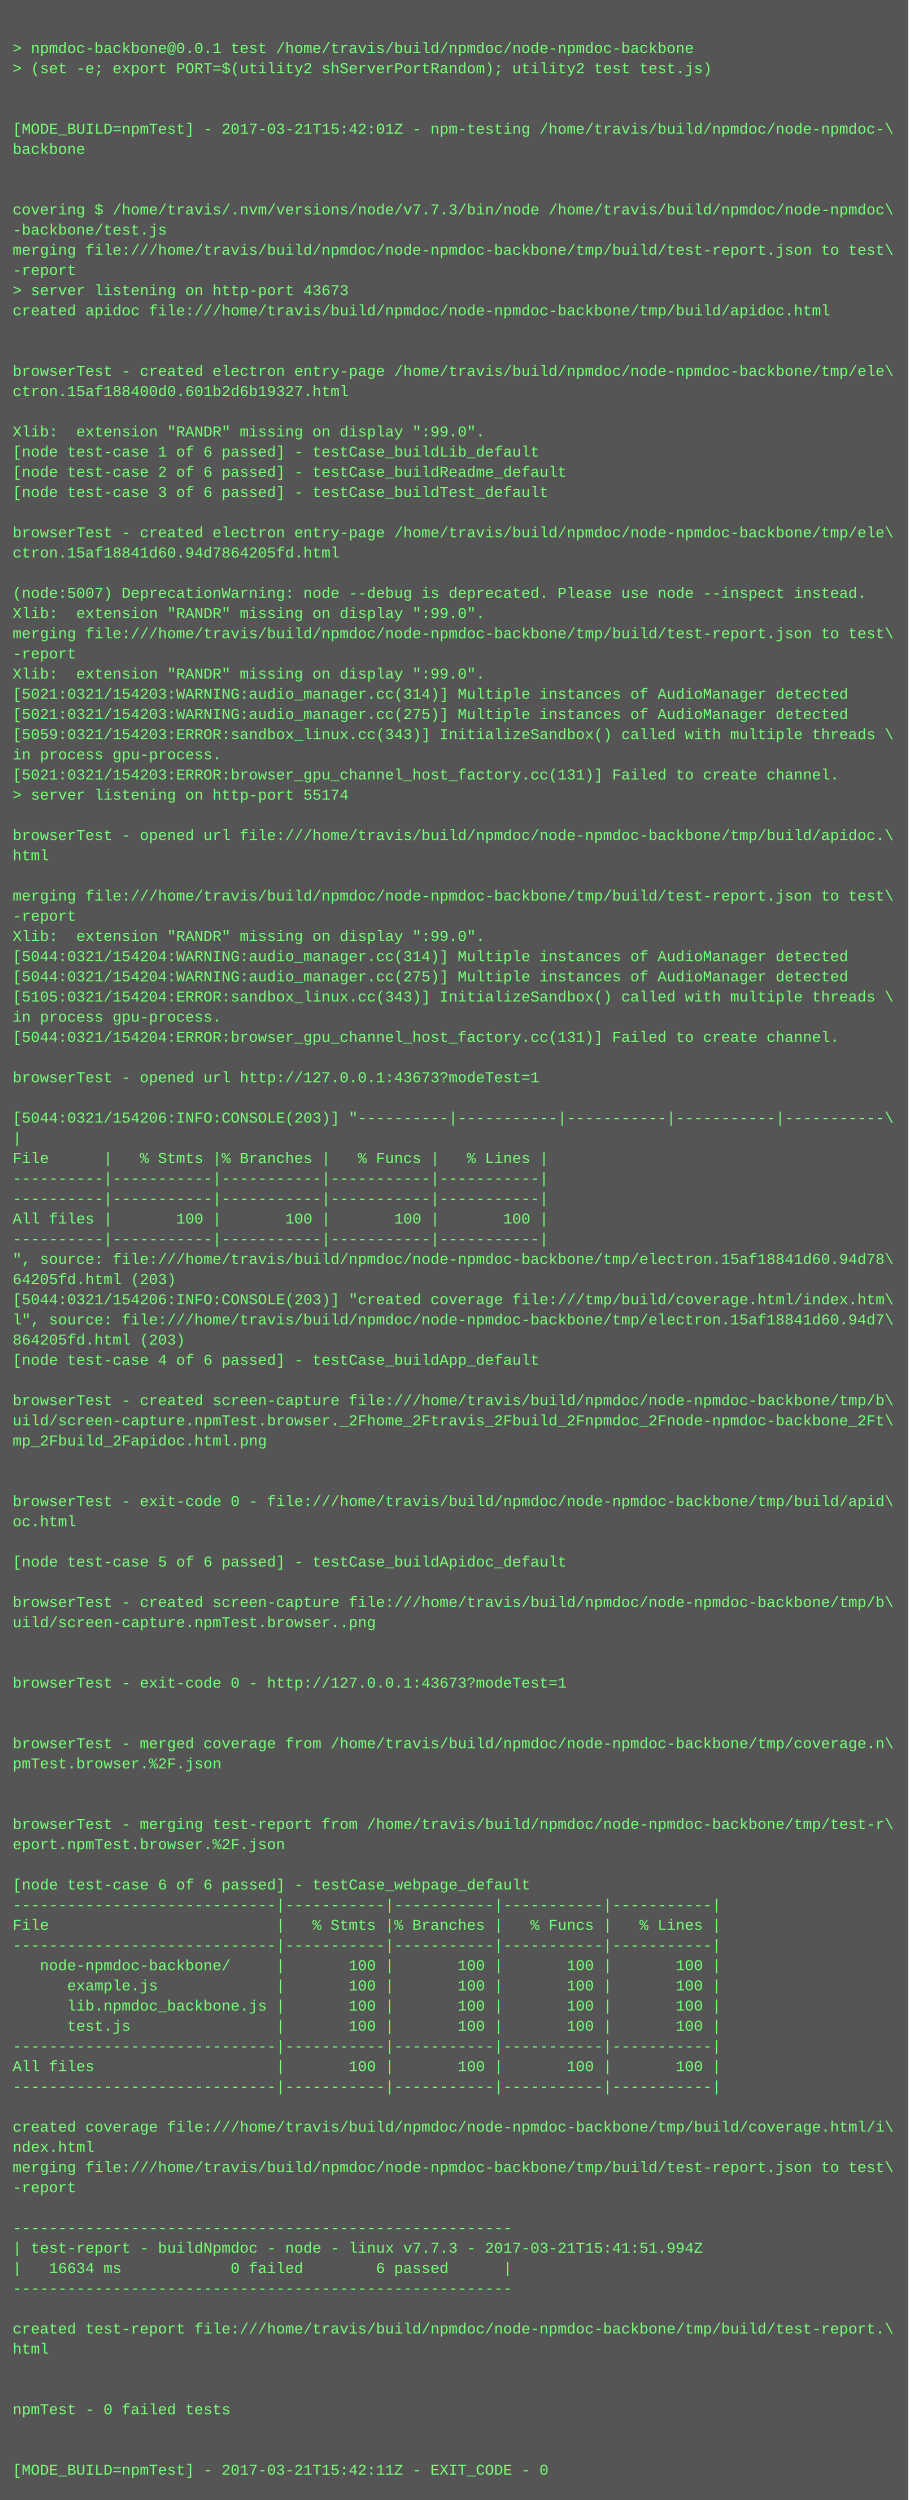
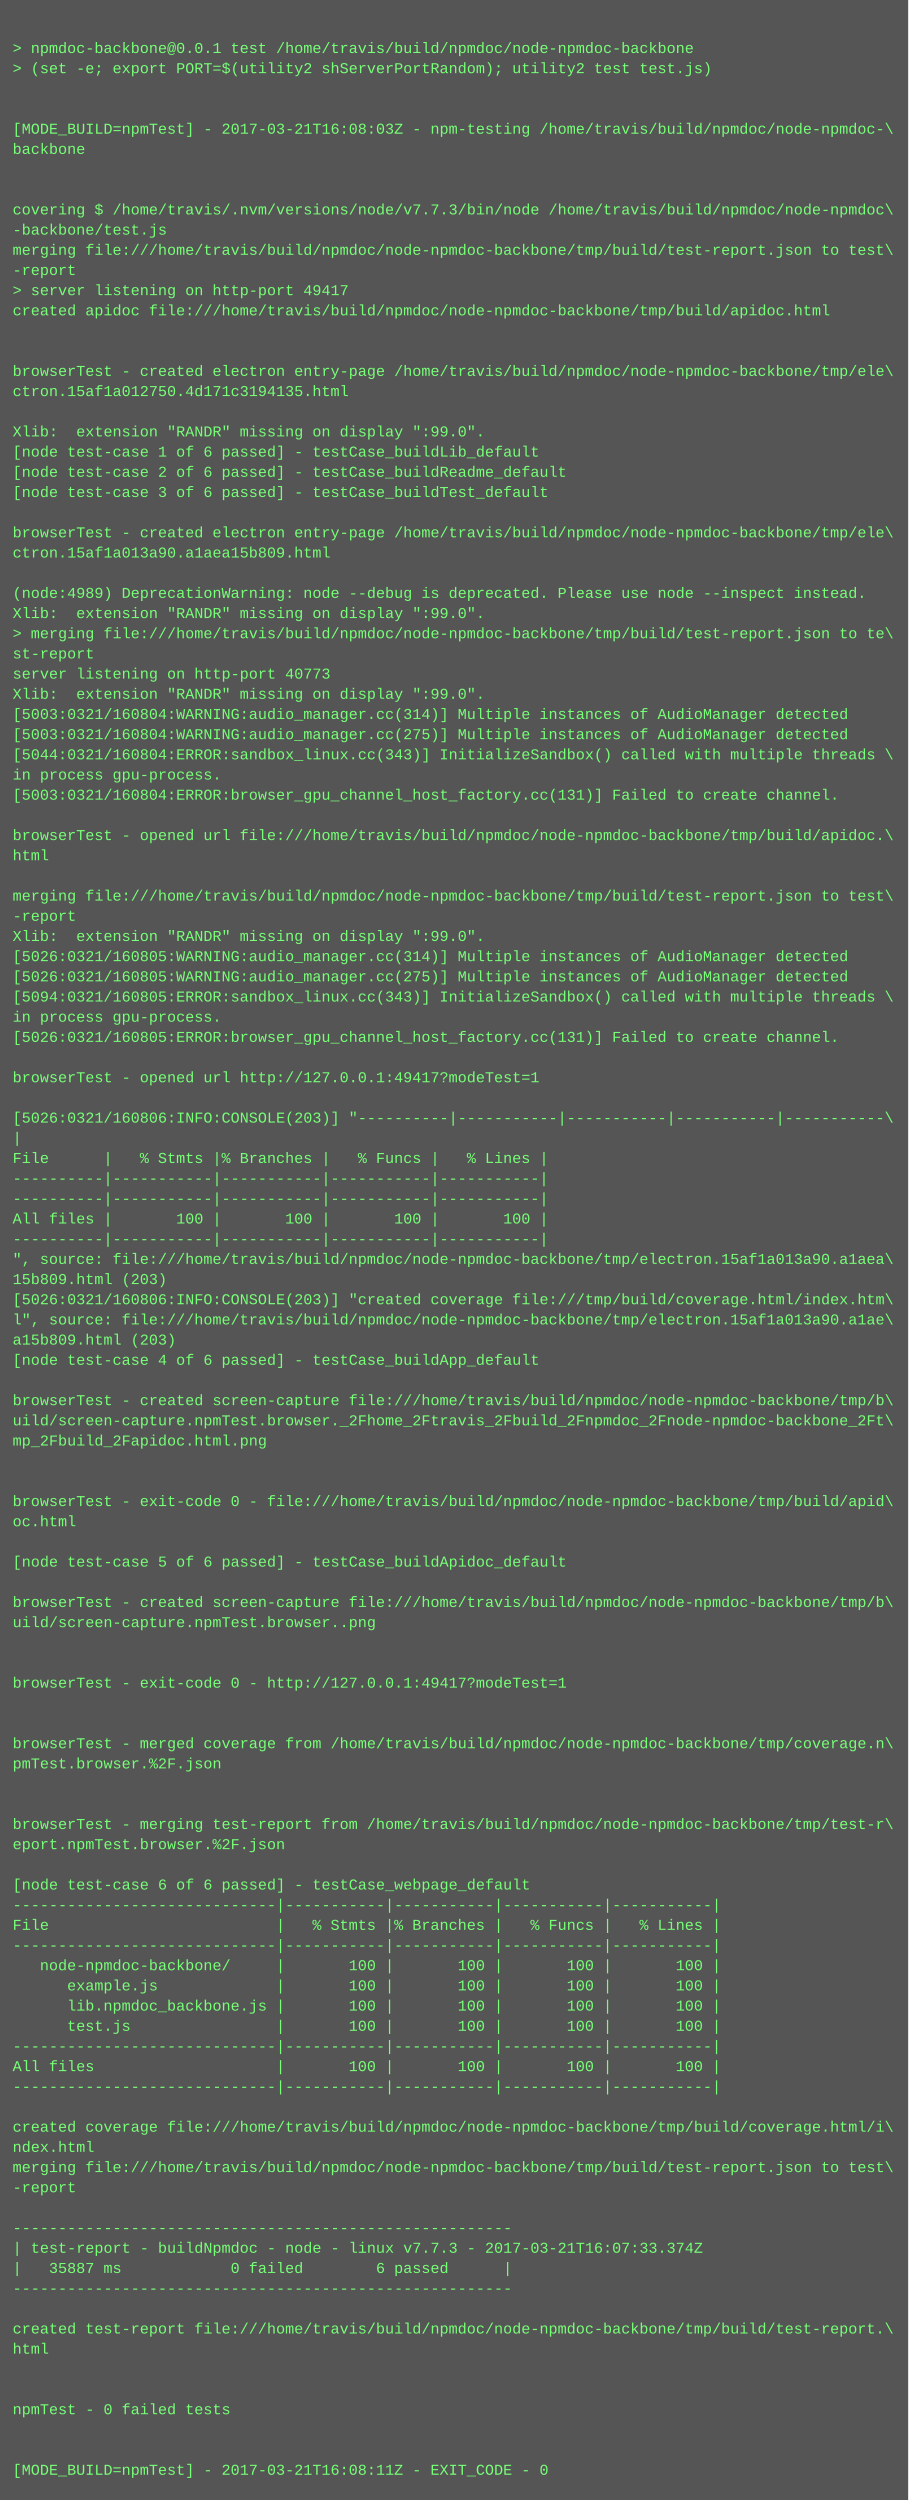
<svg xmlns="http://www.w3.org/2000/svg" height="1982" width="720">
  <rect height="1982" fill="#555" width="720" />
  <text fill="#7f7" font-family="Courier New" font-size="12" xml:space="preserve">
    <tspan x="10" y="26" />
    <tspan x="10" y="42">&gt; npmdoc-backbone@0.0.1 test /home/travis/build/npmdoc/node-npmdoc-backbone</tspan>
    <tspan x="10" y="58">&gt; (set -e; export PORT=$(utility2 shServerPortRandom); utility2 test test.js)</tspan>
    <tspan x="10" y="74" />
    <tspan x="10" y="90" />
-     <tspan x="10" y="106">[MODE_BUILD=npmTest] - 2017-03-21T15:42:01Z - npm-testing /home/travis/build/npmdoc/node-npmdoc-\</tspan>
+     <tspan x="10" y="106">[MODE_BUILD=npmTest] - 2017-03-21T16:08:03Z - npm-testing /home/travis/build/npmdoc/node-npmdoc-\</tspan>
    <tspan x="10" y="122">backbone</tspan>
    <tspan x="10" y="138" />
    <tspan x="10" y="154" />
    <tspan x="10" y="170">covering $ /home/travis/.nvm/versions/node/v7.7.3/bin/node /home/travis/build/npmdoc/node-npmdoc\</tspan>
    <tspan x="10" y="186">-backbone/test.js</tspan>
    <tspan x="10" y="202">merging file:///home/travis/build/npmdoc/node-npmdoc-backbone/tmp/build/test-report.json to test\</tspan>
    <tspan x="10" y="218">-report</tspan>
-     <tspan x="10" y="234">&gt; server listening on http-port 43673</tspan>
+     <tspan x="10" y="234">&gt; server listening on http-port 49417</tspan>
    <tspan x="10" y="250">created apidoc file:///home/travis/build/npmdoc/node-npmdoc-backbone/tmp/build/apidoc.html</tspan>
    <tspan x="10" y="266" />
    <tspan x="10" y="282" />
    <tspan x="10" y="298">browserTest - created electron entry-page /home/travis/build/npmdoc/node-npmdoc-backbone/tmp/ele\</tspan>
-     <tspan x="10" y="314">ctron.15af188400d0.601b2d6b19327.html</tspan>
+     <tspan x="10" y="314">ctron.15af1a012750.4d171c3194135.html</tspan>
    <tspan x="10" y="330" />
    <tspan x="10" y="346">Xlib:  extension "RANDR" missing on display ":99.0".</tspan>
    <tspan x="10" y="362">[node test-case 1 of 6 passed] - testCase_buildLib_default</tspan>
    <tspan x="10" y="378">[node test-case 2 of 6 passed] - testCase_buildReadme_default</tspan>
    <tspan x="10" y="394">[node test-case 3 of 6 passed] - testCase_buildTest_default</tspan>
    <tspan x="10" y="410" />
    <tspan x="10" y="426">browserTest - created electron entry-page /home/travis/build/npmdoc/node-npmdoc-backbone/tmp/ele\</tspan>
-     <tspan x="10" y="442">ctron.15af18841d60.94d7864205fd.html</tspan>
+     <tspan x="10" y="442">ctron.15af1a013a90.a1aea15b809.html</tspan>
    <tspan x="10" y="458" />
-     <tspan x="10" y="474">(node:5007) DeprecationWarning: node --debug is deprecated. Please use node --inspect instead.</tspan>
+     <tspan x="10" y="474">(node:4989) DeprecationWarning: node --debug is deprecated. Please use node --inspect instead.</tspan>
    <tspan x="10" y="490">Xlib:  extension "RANDR" missing on display ":99.0".</tspan>
-     <tspan x="10" y="506">merging file:///home/travis/build/npmdoc/node-npmdoc-backbone/tmp/build/test-report.json to test\</tspan>
-     <tspan x="10" y="522">-report</tspan>
-     <tspan x="10" y="538">Xlib:  extension "RANDR" missing on display ":99.0".</tspan>
-     <tspan x="10" y="554">[5021:0321/154203:WARNING:audio_manager.cc(314)] Multiple instances of AudioManager detected</tspan>
-     <tspan x="10" y="570">[5021:0321/154203:WARNING:audio_manager.cc(275)] Multiple instances of AudioManager detected</tspan>
-     <tspan x="10" y="586">[5059:0321/154203:ERROR:sandbox_linux.cc(343)] InitializeSandbox() called with multiple threads \</tspan>
-     <tspan x="10" y="602">in process gpu-process. </tspan>
-     <tspan x="10" y="618">[5021:0321/154203:ERROR:browser_gpu_channel_host_factory.cc(131)] Failed to create channel.</tspan>
-     <tspan x="10" y="634">&gt; server listening on http-port 55174</tspan>
+     <tspan x="10" y="506">&gt; merging file:///home/travis/build/npmdoc/node-npmdoc-backbone/tmp/build/test-report.json to te\</tspan>
+     <tspan x="10" y="522">st-report</tspan>
+     <tspan x="10" y="538">server listening on http-port 40773</tspan>
+     <tspan x="10" y="554">Xlib:  extension "RANDR" missing on display ":99.0".</tspan>
+     <tspan x="10" y="570">[5003:0321/160804:WARNING:audio_manager.cc(314)] Multiple instances of AudioManager detected</tspan>
+     <tspan x="10" y="586">[5003:0321/160804:WARNING:audio_manager.cc(275)] Multiple instances of AudioManager detected</tspan>
+     <tspan x="10" y="602">[5044:0321/160804:ERROR:sandbox_linux.cc(343)] InitializeSandbox() called with multiple threads \</tspan>
+     <tspan x="10" y="618">in process gpu-process. </tspan>
+     <tspan x="10" y="634">[5003:0321/160804:ERROR:browser_gpu_channel_host_factory.cc(131)] Failed to create channel.</tspan>
    <tspan x="10" y="650" />
    <tspan x="10" y="666">browserTest - opened url file:///home/travis/build/npmdoc/node-npmdoc-backbone/tmp/build/apidoc.\</tspan>
    <tspan x="10" y="682">html</tspan>
    <tspan x="10" y="698" />
    <tspan x="10" y="714">merging file:///home/travis/build/npmdoc/node-npmdoc-backbone/tmp/build/test-report.json to test\</tspan>
    <tspan x="10" y="730">-report</tspan>
    <tspan x="10" y="746">Xlib:  extension "RANDR" missing on display ":99.0".</tspan>
-     <tspan x="10" y="762">[5044:0321/154204:WARNING:audio_manager.cc(314)] Multiple instances of AudioManager detected</tspan>
-     <tspan x="10" y="778">[5044:0321/154204:WARNING:audio_manager.cc(275)] Multiple instances of AudioManager detected</tspan>
-     <tspan x="10" y="794">[5105:0321/154204:ERROR:sandbox_linux.cc(343)] InitializeSandbox() called with multiple threads \</tspan>
+     <tspan x="10" y="762">[5026:0321/160805:WARNING:audio_manager.cc(314)] Multiple instances of AudioManager detected</tspan>
+     <tspan x="10" y="778">[5026:0321/160805:WARNING:audio_manager.cc(275)] Multiple instances of AudioManager detected</tspan>
+     <tspan x="10" y="794">[5094:0321/160805:ERROR:sandbox_linux.cc(343)] InitializeSandbox() called with multiple threads \</tspan>
    <tspan x="10" y="810">in process gpu-process. </tspan>
-     <tspan x="10" y="826">[5044:0321/154204:ERROR:browser_gpu_channel_host_factory.cc(131)] Failed to create channel.</tspan>
+     <tspan x="10" y="826">[5026:0321/160805:ERROR:browser_gpu_channel_host_factory.cc(131)] Failed to create channel.</tspan>
    <tspan x="10" y="842" />
-     <tspan x="10" y="858">browserTest - opened url http://127.0.0.1:43673?modeTest=1</tspan>
+     <tspan x="10" y="858">browserTest - opened url http://127.0.0.1:49417?modeTest=1</tspan>
    <tspan x="10" y="874" />
-     <tspan x="10" y="890">[5044:0321/154206:INFO:CONSOLE(203)] "----------|-----------|-----------|-----------|-----------\</tspan>
+     <tspan x="10" y="890">[5026:0321/160806:INFO:CONSOLE(203)] "----------|-----------|-----------|-----------|-----------\</tspan>
    <tspan x="10" y="906">|</tspan>
    <tspan x="10" y="922">File      |   % Stmts |% Branches |   % Funcs |   % Lines |</tspan>
    <tspan x="10" y="938">----------|-----------|-----------|-----------|-----------|</tspan>
    <tspan x="10" y="954">----------|-----------|-----------|-----------|-----------|</tspan>
    <tspan x="10" y="970">All files |       100 |       100 |       100 |       100 |</tspan>
    <tspan x="10" y="986">----------|-----------|-----------|-----------|-----------|</tspan>
-     <tspan x="10" y="1002">", source: file:///home/travis/build/npmdoc/node-npmdoc-backbone/tmp/electron.15af18841d60.94d78\</tspan>
-     <tspan x="10" y="1018">64205fd.html (203)</tspan>
-     <tspan x="10" y="1034">[5044:0321/154206:INFO:CONSOLE(203)] "created coverage file:///tmp/build/coverage.html/index.htm\</tspan>
-     <tspan x="10" y="1050">l", source: file:///home/travis/build/npmdoc/node-npmdoc-backbone/tmp/electron.15af18841d60.94d7\</tspan>
-     <tspan x="10" y="1066">864205fd.html (203)</tspan>
+     <tspan x="10" y="1002">", source: file:///home/travis/build/npmdoc/node-npmdoc-backbone/tmp/electron.15af1a013a90.a1aea\</tspan>
+     <tspan x="10" y="1018">15b809.html (203)</tspan>
+     <tspan x="10" y="1034">[5026:0321/160806:INFO:CONSOLE(203)] "created coverage file:///tmp/build/coverage.html/index.htm\</tspan>
+     <tspan x="10" y="1050">l", source: file:///home/travis/build/npmdoc/node-npmdoc-backbone/tmp/electron.15af1a013a90.a1ae\</tspan>
+     <tspan x="10" y="1066">a15b809.html (203)</tspan>
    <tspan x="10" y="1082">[node test-case 4 of 6 passed] - testCase_buildApp_default</tspan>
    <tspan x="10" y="1098" />
    <tspan x="10" y="1114">browserTest - created screen-capture file:///home/travis/build/npmdoc/node-npmdoc-backbone/tmp/b\</tspan>
    <tspan x="10" y="1130">uild/screen-capture.npmTest.browser._2Fhome_2Ftravis_2Fbuild_2Fnpmdoc_2Fnode-npmdoc-backbone_2Ft\</tspan>
    <tspan x="10" y="1146">mp_2Fbuild_2Fapidoc.html.png</tspan>
    <tspan x="10" y="1162" />
    <tspan x="10" y="1178" />
    <tspan x="10" y="1194">browserTest - exit-code 0 - file:///home/travis/build/npmdoc/node-npmdoc-backbone/tmp/build/apid\</tspan>
    <tspan x="10" y="1210">oc.html</tspan>
    <tspan x="10" y="1226" />
    <tspan x="10" y="1242">[node test-case 5 of 6 passed] - testCase_buildApidoc_default</tspan>
    <tspan x="10" y="1258" />
    <tspan x="10" y="1274">browserTest - created screen-capture file:///home/travis/build/npmdoc/node-npmdoc-backbone/tmp/b\</tspan>
    <tspan x="10" y="1290">uild/screen-capture.npmTest.browser..png</tspan>
    <tspan x="10" y="1306" />
    <tspan x="10" y="1322" />
-     <tspan x="10" y="1338">browserTest - exit-code 0 - http://127.0.0.1:43673?modeTest=1</tspan>
+     <tspan x="10" y="1338">browserTest - exit-code 0 - http://127.0.0.1:49417?modeTest=1</tspan>
    <tspan x="10" y="1354" />
    <tspan x="10" y="1370" />
    <tspan x="10" y="1386">browserTest - merged coverage from /home/travis/build/npmdoc/node-npmdoc-backbone/tmp/coverage.n\</tspan>
    <tspan x="10" y="1402">pmTest.browser.%2F.json</tspan>
    <tspan x="10" y="1418" />
    <tspan x="10" y="1434" />
    <tspan x="10" y="1450">browserTest - merging test-report from /home/travis/build/npmdoc/node-npmdoc-backbone/tmp/test-r\</tspan>
    <tspan x="10" y="1466">eport.npmTest.browser.%2F.json</tspan>
    <tspan x="10" y="1482" />
    <tspan x="10" y="1498">[node test-case 6 of 6 passed] - testCase_webpage_default</tspan>
    <tspan x="10" y="1514">-----------------------------|-----------|-----------|-----------|-----------|</tspan>
    <tspan x="10" y="1530">File                         |   % Stmts |% Branches |   % Funcs |   % Lines |</tspan>
    <tspan x="10" y="1546">-----------------------------|-----------|-----------|-----------|-----------|</tspan>
    <tspan x="10" y="1562">   node-npmdoc-backbone/     |       100 |       100 |       100 |       100 |</tspan>
    <tspan x="10" y="1578">      example.js             |       100 |       100 |       100 |       100 |</tspan>
    <tspan x="10" y="1594">      lib.npmdoc_backbone.js |       100 |       100 |       100 |       100 |</tspan>
    <tspan x="10" y="1610">      test.js                |       100 |       100 |       100 |       100 |</tspan>
    <tspan x="10" y="1626">-----------------------------|-----------|-----------|-----------|-----------|</tspan>
    <tspan x="10" y="1642">All files                    |       100 |       100 |       100 |       100 |</tspan>
    <tspan x="10" y="1658">-----------------------------|-----------|-----------|-----------|-----------|</tspan>
    <tspan x="10" y="1674" />
    <tspan x="10" y="1690">created coverage file:///home/travis/build/npmdoc/node-npmdoc-backbone/tmp/build/coverage.html/i\</tspan>
    <tspan x="10" y="1706">ndex.html</tspan>
    <tspan x="10" y="1722">merging file:///home/travis/build/npmdoc/node-npmdoc-backbone/tmp/build/test-report.json to test\</tspan>
    <tspan x="10" y="1738">-report</tspan>
    <tspan x="10" y="1754" />
    <tspan x="10" y="1770">-------------------------------------------------------</tspan>
-     <tspan x="10" y="1786">| test-report - buildNpmdoc - node - linux v7.7.3 - 2017-03-21T15:41:51.994Z</tspan>
-     <tspan x="10" y="1802">|   16634 ms            0 failed        6 passed      |</tspan>
+     <tspan x="10" y="1786">| test-report - buildNpmdoc - node - linux v7.7.3 - 2017-03-21T16:07:33.374Z</tspan>
+     <tspan x="10" y="1802">|   35887 ms            0 failed        6 passed      |</tspan>
    <tspan x="10" y="1818">-------------------------------------------------------</tspan>
    <tspan x="10" y="1834" />
    <tspan x="10" y="1850">created test-report file:///home/travis/build/npmdoc/node-npmdoc-backbone/tmp/build/test-report.\</tspan>
    <tspan x="10" y="1866">html</tspan>
    <tspan x="10" y="1882" />
    <tspan x="10" y="1898" />
    <tspan x="10" y="1914">npmTest - 0 failed tests</tspan>
    <tspan x="10" y="1930" />
    <tspan x="10" y="1946" />
-     <tspan x="10" y="1962">[MODE_BUILD=npmTest] - 2017-03-21T15:42:11Z - EXIT_CODE - 0</tspan>
+     <tspan x="10" y="1962">[MODE_BUILD=npmTest] - 2017-03-21T16:08:11Z - EXIT_CODE - 0</tspan>
  </text>
</svg>
